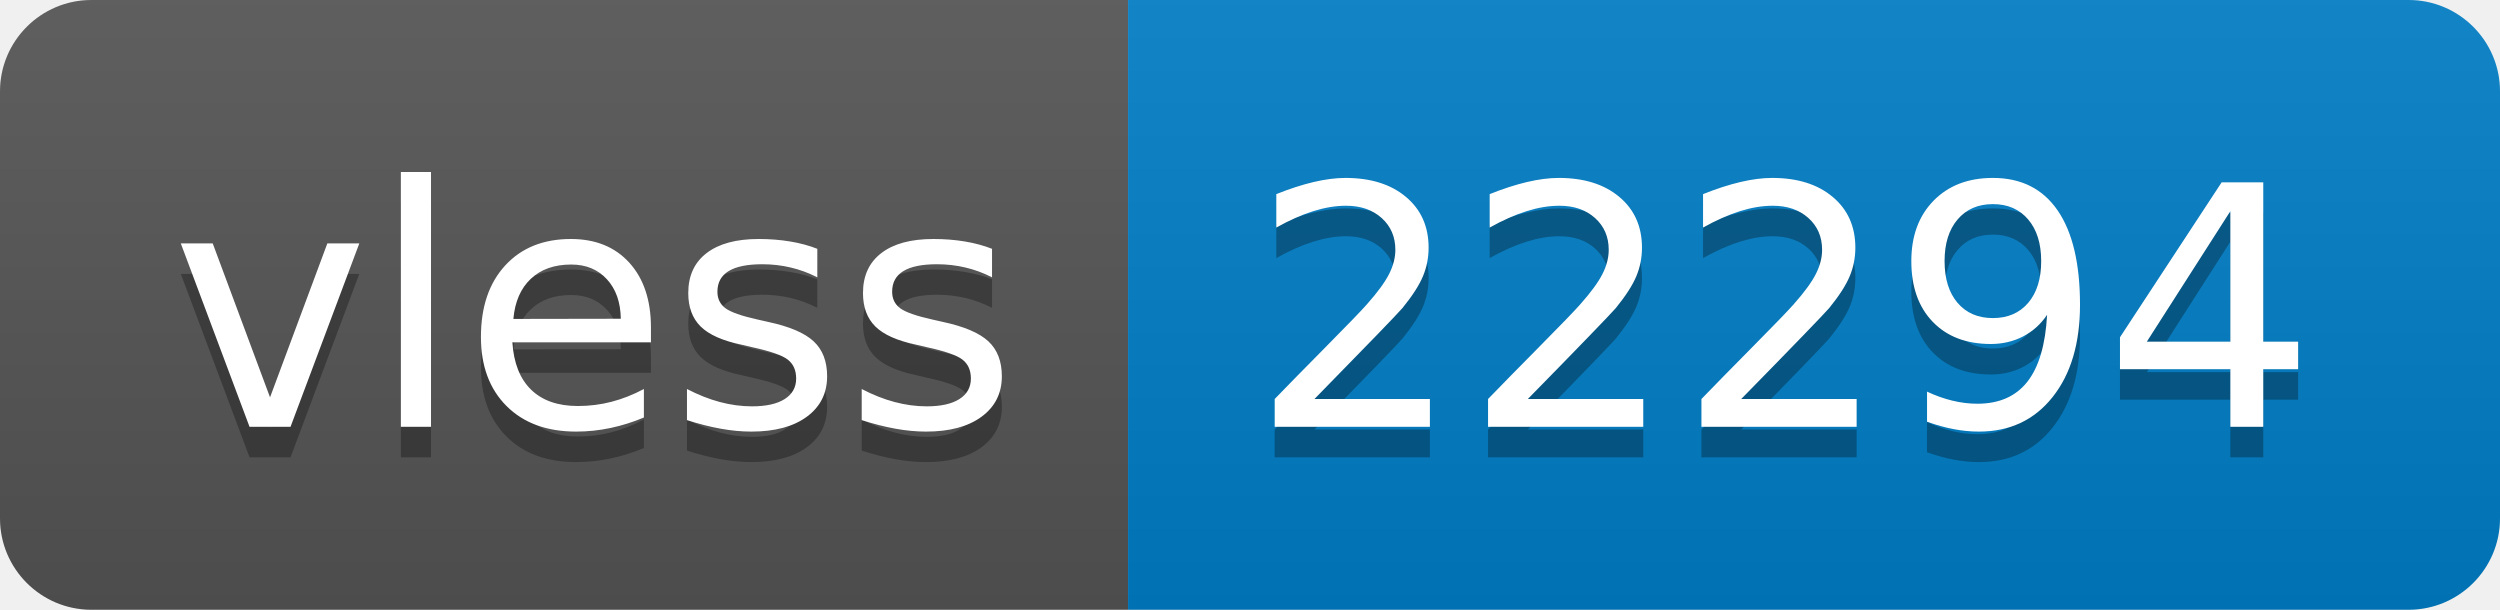
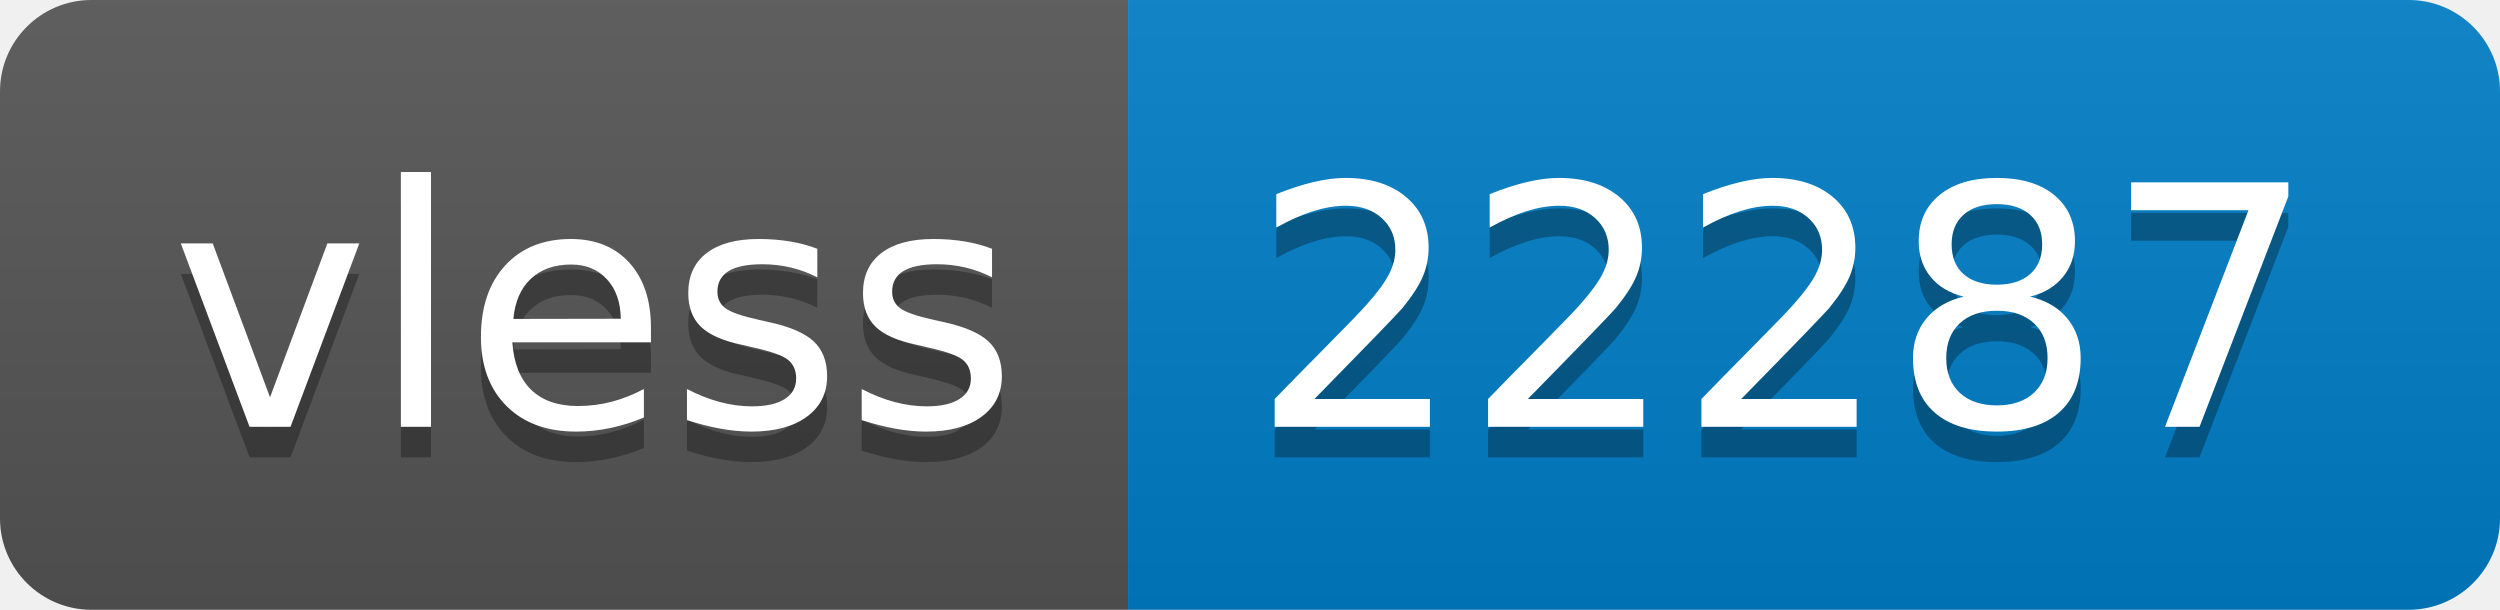
- <svg xmlns="http://www.w3.org/2000/svg" width="82" height="20" role="img" aria-label="vless: 22294">
+ <svg xmlns="http://www.w3.org/2000/svg" width="82" height="20" role="img" aria-label="vless: 22287">
  <linearGradient id="s" x2="0" y2="100%">
    <stop offset="0" stop-color="#bbb" stop-opacity=".1" />
    <stop offset="1" stop-opacity=".1" />
  </linearGradient>
  <clipPath id="r">
    <rect width="82" height="20" rx="3" fill="#fff" />
  </clipPath>
  <g clip-path="url(#r)">
    <rect width="37" height="20" fill="#555" />
    <rect x="37" width="45" height="20" fill="#007ec6" />
    <rect width="82" height="20" fill="url(#s)" />
  </g>
  <g fill="#fff" text-anchor="middle" font-family="Verdana,Geneva,DejaVu Sans,sans-serif" text-rendering="geometricPrecision" font-size="110">
    <text aria-hidden="true" x="195" y="150" fill="#010101" fill-opacity=".3" transform="scale(.1)" textLength="270">vless</text>
    <text x="195" y="140" transform="scale(.1)" fill="#fff" textLength="270">vless</text>
-     <text aria-hidden="true" x="585" y="150" fill="#010101" fill-opacity=".3" transform="scale(.1)" textLength="350">22294</text>
-     <text x="585" y="140" transform="scale(.1)" fill="#fff" textLength="350">22294</text>
+     <text aria-hidden="true" x="585" y="150" fill="#010101" fill-opacity=".3" transform="scale(.1)" textLength="350">22287</text>
+     <text x="585" y="140" transform="scale(.1)" fill="#fff" textLength="350">22287</text>
  </g>
</svg>
